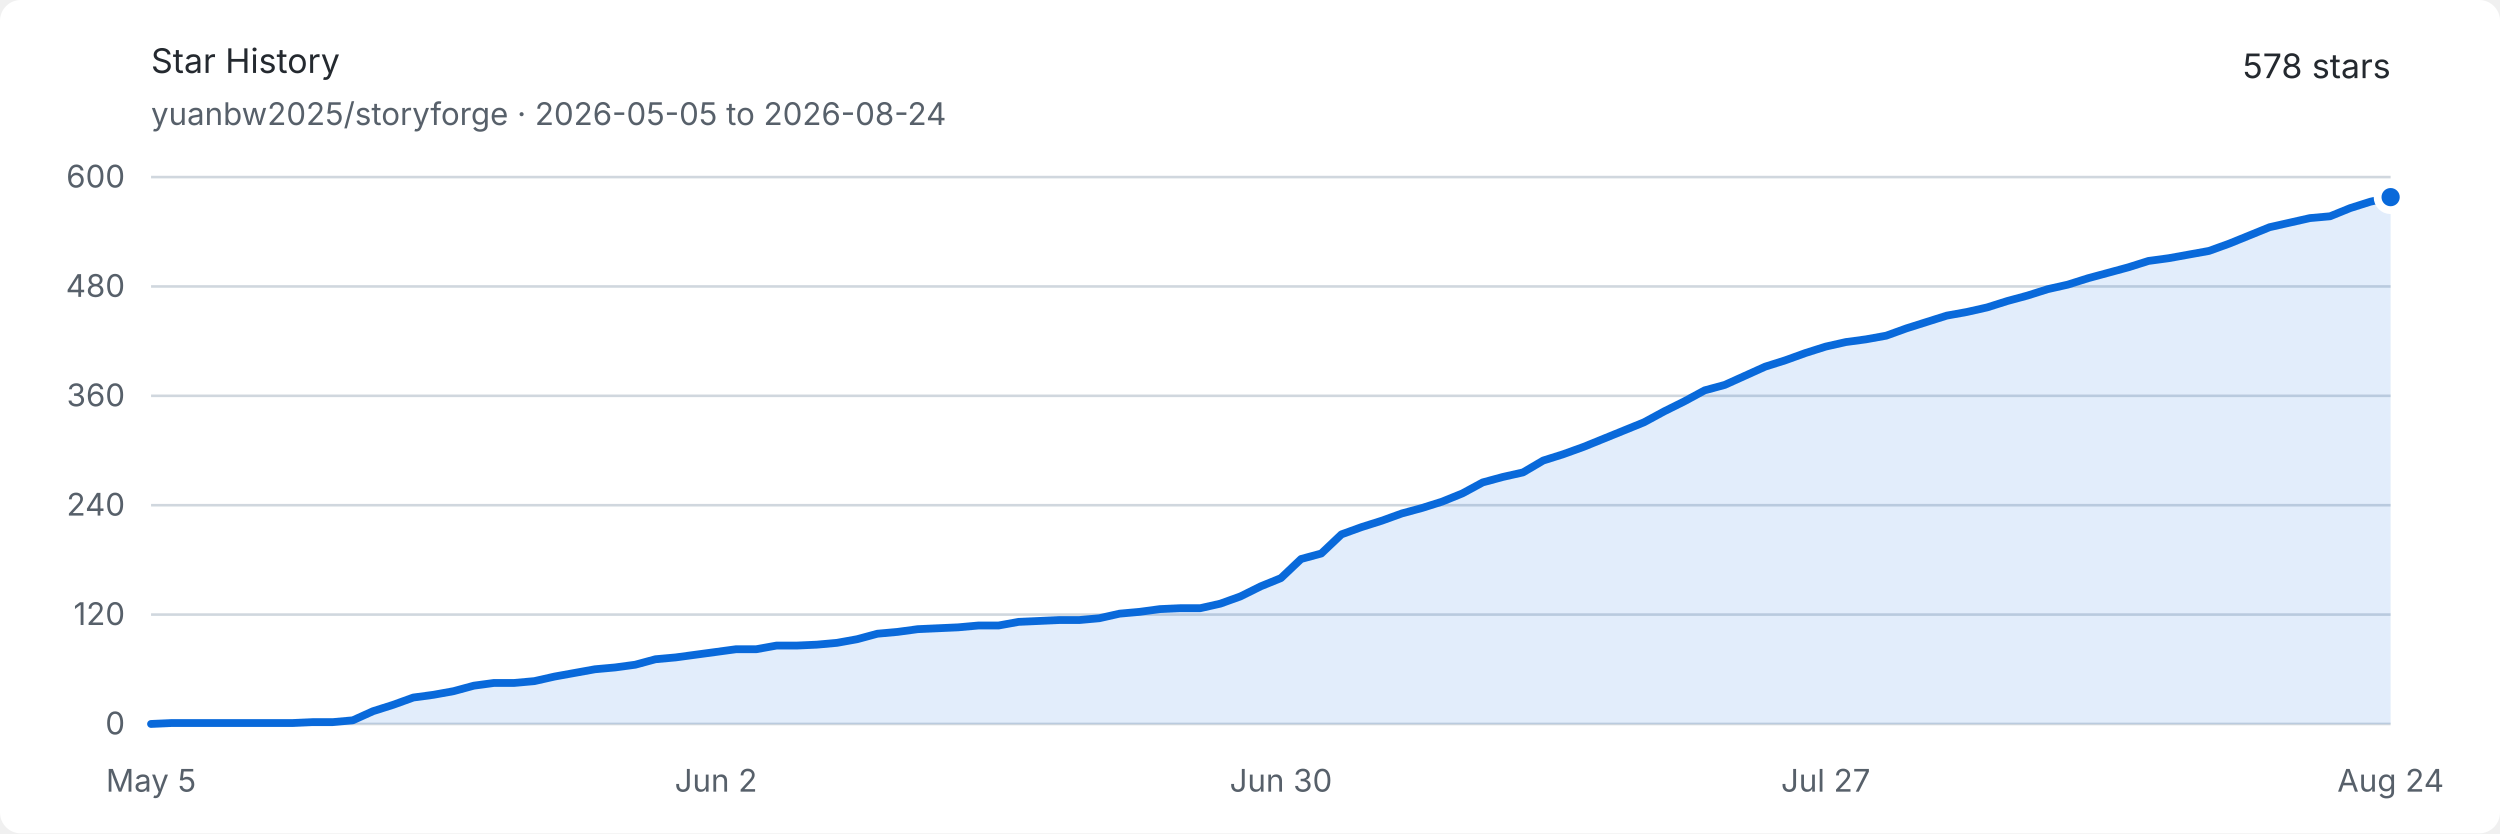
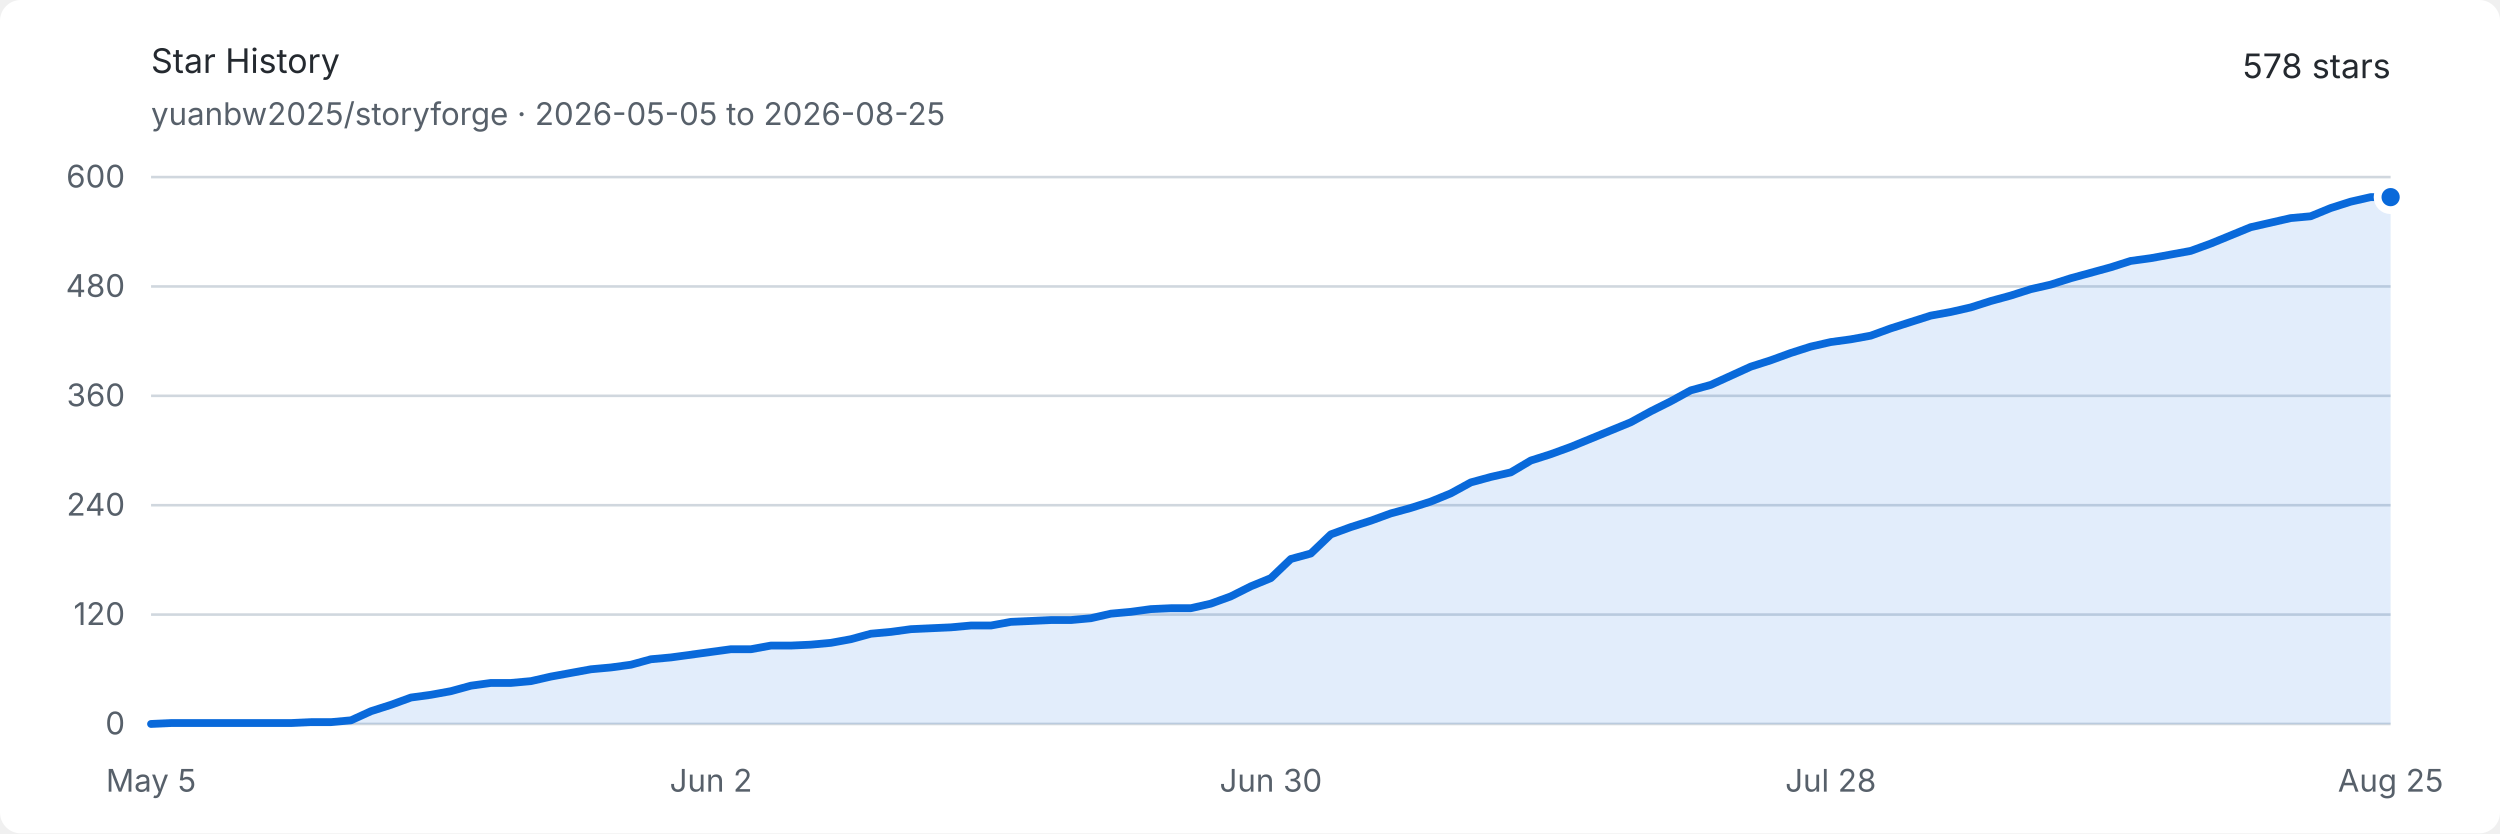
<svg xmlns="http://www.w3.org/2000/svg" width="960" height="320" viewBox="0 0 960 320" role="img" aria-labelledby="title description">
  <style>
    .background { fill: #ffffff; }
    .text { fill: #24292f; font: 13px -apple-system, BlinkMacSystemFont, "Segoe UI", sans-serif; }
    .muted { fill: #57606a; font: 12px -apple-system, BlinkMacSystemFont, "Segoe UI", sans-serif; }
    .grid { stroke: #d0d7de; stroke-width: 1; }
    .area { fill: #0969da; opacity: .12; }
    .line { fill: none; stroke: #0969da; stroke-width: 3; stroke-linejoin: round; stroke-linecap: round; }
    .endpoint { fill: #0969da; stroke: #ffffff; stroke-width: 3; }
    @media (prefers-color-scheme: dark) {
      .background { fill: #0d1117; }
      .text { fill: #e6edf3; }
      .muted { fill: #8d96a0; }
      .grid { stroke: #30363d; }
      .area { fill: #58a6ff; opacity: .16; }
      .line { stroke: #58a6ff; }
      .endpoint { fill: #58a6ff; stroke: #0d1117; }
    }
  </style>
  <rect class="background" width="960" height="320" rx="8" />
  <text class="text" x="58" y="28" font-size="18" font-weight="600">Star History</text>
-   <text class="muted" x="58" y="48">yuanbw2025/storyforge · 2026-05-05 to 2026-08-24</text>
+   <text class="muted" x="58" y="48">yuanbw2025/storyforge · 2026-05-05 to 2026-08-25</text>
  <text class="text" x="918" y="30" text-anchor="end" font-size="22" font-weight="600">578 stars</text>
  <line class="grid" x1="58" y1="278" x2="918" y2="278" />
  <text class="muted" x="48" y="282" text-anchor="end">0</text>
  <line class="grid" x1="58" y1="236" x2="918" y2="236" />
  <text class="muted" x="48" y="240" text-anchor="end">120</text>
  <line class="grid" x1="58" y1="194" x2="918" y2="194" />
  <text class="muted" x="48" y="198" text-anchor="end">240</text>
  <line class="grid" x1="58" y1="152" x2="918" y2="152" />
  <text class="muted" x="48" y="156" text-anchor="end">360</text>
  <line class="grid" x1="58" y1="110" x2="918" y2="110" />
  <text class="muted" x="48" y="114" text-anchor="end">480</text>
  <line class="grid" x1="58" y1="68" x2="918" y2="68" />
  <text class="muted" x="48" y="72" text-anchor="end">600</text>
  <text class="muted" x="58" y="304" text-anchor="middle">May 5</text>
-   <text class="muted" x="274.937" y="304" text-anchor="middle">Jun 2</text>
-   <text class="muted" x="491.874" y="304" text-anchor="middle">Jun 30</text>
-   <text class="muted" x="701.063" y="304" text-anchor="middle">Jul 27</text>
-   <text class="muted" x="918" y="304" text-anchor="middle">Aug 24</text>
-   <path class="area" d="M 58.00 278.00 L 65.75 277.65 L 73.50 277.65 L 81.24 277.65 L 88.99 277.65 L 96.74 277.65 L 104.49 277.65 L 112.23 277.65 L 119.98 277.30 L 127.73 277.30 L 135.48 276.60 L 143.23 273.10 L 150.97 270.65 L 158.72 267.85 L 166.47 266.80 L 174.22 265.40 L 181.96 263.30 L 189.71 262.25 L 197.46 262.25 L 205.21 261.55 L 212.95 259.80 L 220.70 258.40 L 228.45 257.00 L 236.20 256.30 L 243.95 255.25 L 251.69 253.15 L 259.44 252.45 L 267.19 251.40 L 274.94 250.35 L 282.68 249.30 L 290.43 249.30 L 298.18 247.90 L 305.93 247.90 L 313.68 247.55 L 321.42 246.85 L 329.17 245.45 L 336.92 243.35 L 344.67 242.65 L 352.41 241.60 L 360.16 241.25 L 367.91 240.90 L 375.66 240.20 L 383.41 240.20 L 391.15 238.80 L 398.90 238.45 L 406.65 238.10 L 414.40 238.10 L 422.14 237.40 L 429.89 235.65 L 437.64 234.95 L 445.39 233.90 L 453.14 233.55 L 460.88 233.55 L 468.63 231.80 L 476.38 229.00 L 484.13 225.15 L 491.87 222.00 L 499.62 214.65 L 507.37 212.55 L 515.12 205.20 L 522.86 202.40 L 530.61 199.95 L 538.36 197.15 L 546.11 195.05 L 553.86 192.60 L 561.60 189.45 L 569.35 185.25 L 577.10 183.15 L 584.85 181.40 L 592.59 176.85 L 600.34 174.40 L 608.09 171.60 L 615.84 168.45 L 623.59 165.30 L 631.33 162.15 L 639.08 157.95 L 646.83 154.10 L 654.58 149.90 L 662.32 147.80 L 670.07 144.30 L 677.82 140.80 L 685.57 138.35 L 693.32 135.55 L 701.06 133.10 L 708.81 131.35 L 716.56 130.30 L 724.31 128.90 L 732.05 126.10 L 739.80 123.65 L 747.55 121.20 L 755.30 119.80 L 763.05 118.05 L 770.79 115.60 L 778.54 113.50 L 786.29 111.05 L 794.04 109.30 L 801.78 106.85 L 809.53 104.75 L 817.28 102.65 L 825.03 100.20 L 832.77 99.15 L 840.52 97.75 L 848.27 96.35 L 856.02 93.55 L 863.77 90.40 L 871.51 87.25 L 879.26 85.50 L 887.01 83.75 L 894.76 83.05 L 902.50 79.90 L 910.25 77.45 L 918.00 75.70 L 918.00 278 L 58 278 Z" />
-   <path class="line" d="M 58.00 278.00 L 65.75 277.65 L 73.50 277.65 L 81.24 277.65 L 88.99 277.65 L 96.74 277.65 L 104.49 277.65 L 112.23 277.65 L 119.98 277.30 L 127.73 277.30 L 135.48 276.60 L 143.23 273.10 L 150.97 270.65 L 158.72 267.85 L 166.47 266.80 L 174.22 265.40 L 181.96 263.30 L 189.71 262.25 L 197.46 262.25 L 205.21 261.55 L 212.95 259.80 L 220.70 258.40 L 228.45 257.00 L 236.20 256.30 L 243.95 255.25 L 251.69 253.15 L 259.44 252.45 L 267.19 251.40 L 274.94 250.35 L 282.68 249.30 L 290.43 249.30 L 298.18 247.90 L 305.93 247.90 L 313.68 247.55 L 321.42 246.85 L 329.17 245.45 L 336.92 243.35 L 344.67 242.65 L 352.41 241.60 L 360.16 241.25 L 367.91 240.90 L 375.66 240.20 L 383.41 240.20 L 391.15 238.80 L 398.90 238.45 L 406.65 238.10 L 414.40 238.10 L 422.14 237.40 L 429.89 235.65 L 437.64 234.95 L 445.39 233.90 L 453.14 233.55 L 460.88 233.55 L 468.63 231.80 L 476.38 229.00 L 484.13 225.15 L 491.87 222.00 L 499.62 214.65 L 507.37 212.55 L 515.12 205.20 L 522.86 202.40 L 530.61 199.95 L 538.36 197.15 L 546.11 195.05 L 553.86 192.60 L 561.60 189.45 L 569.35 185.25 L 577.10 183.15 L 584.85 181.40 L 592.59 176.85 L 600.34 174.40 L 608.09 171.60 L 615.84 168.45 L 623.59 165.30 L 631.33 162.15 L 639.08 157.95 L 646.83 154.10 L 654.58 149.90 L 662.32 147.80 L 670.07 144.30 L 677.82 140.80 L 685.57 138.35 L 693.32 135.55 L 701.06 133.10 L 708.81 131.35 L 716.56 130.30 L 724.31 128.90 L 732.05 126.10 L 739.80 123.65 L 747.55 121.20 L 755.30 119.80 L 763.05 118.05 L 770.79 115.60 L 778.54 113.50 L 786.29 111.05 L 794.04 109.30 L 801.78 106.85 L 809.53 104.75 L 817.28 102.65 L 825.03 100.20 L 832.77 99.15 L 840.52 97.75 L 848.27 96.35 L 856.02 93.55 L 863.77 90.40 L 871.51 87.25 L 879.26 85.50 L 887.01 83.75 L 894.76 83.05 L 902.50 79.90 L 910.25 77.45 L 918.00 75.70" />
+   <text class="muted" x="273" y="304" text-anchor="middle">Jun 2</text>
+   <text class="muted" x="488" y="304" text-anchor="middle">Jun 30</text>
+   <text class="muted" x="703" y="304" text-anchor="middle">Jul 28</text>
+   <text class="muted" x="918" y="304" text-anchor="middle">Aug 25</text>
+   <path class="area" d="M 58.00 278.00 L 65.68 277.65 L 73.36 277.65 L 81.04 277.65 L 88.71 277.65 L 96.39 277.65 L 104.07 277.65 L 111.75 277.65 L 119.43 277.30 L 127.11 277.30 L 134.79 276.60 L 142.46 273.10 L 150.14 270.65 L 157.82 267.85 L 165.50 266.80 L 173.18 265.40 L 180.86 263.30 L 188.54 262.25 L 196.21 262.25 L 203.89 261.55 L 211.57 259.80 L 219.25 258.40 L 226.93 257.00 L 234.61 256.30 L 242.29 255.25 L 249.96 253.15 L 257.64 252.45 L 265.32 251.40 L 273.00 250.35 L 280.68 249.30 L 288.36 249.30 L 296.04 247.90 L 303.71 247.90 L 311.39 247.55 L 319.07 246.85 L 326.75 245.45 L 334.43 243.35 L 342.11 242.65 L 349.79 241.60 L 357.46 241.25 L 365.14 240.90 L 372.82 240.20 L 380.50 240.20 L 388.18 238.80 L 395.86 238.45 L 403.54 238.10 L 411.21 238.10 L 418.89 237.40 L 426.57 235.65 L 434.25 234.95 L 441.93 233.90 L 449.61 233.55 L 457.29 233.55 L 464.96 231.80 L 472.64 229.00 L 480.32 225.15 L 488.00 222.00 L 495.68 214.65 L 503.36 212.55 L 511.04 205.20 L 518.71 202.40 L 526.39 199.95 L 534.07 197.15 L 541.75 195.05 L 549.43 192.60 L 557.11 189.45 L 564.79 185.25 L 572.46 183.15 L 580.14 181.40 L 587.82 176.85 L 595.50 174.40 L 603.18 171.60 L 610.86 168.45 L 618.54 165.30 L 626.21 162.15 L 633.89 157.95 L 641.57 154.10 L 649.25 149.90 L 656.93 147.80 L 664.61 144.30 L 672.29 140.80 L 679.96 138.35 L 687.64 135.55 L 695.32 133.10 L 703.00 131.35 L 710.68 130.30 L 718.36 128.90 L 726.04 126.10 L 733.71 123.65 L 741.39 121.20 L 749.07 119.80 L 756.75 118.05 L 764.43 115.60 L 772.11 113.50 L 779.79 111.05 L 787.46 109.30 L 795.14 106.85 L 802.82 104.75 L 810.50 102.65 L 818.18 100.20 L 825.86 99.15 L 833.54 97.75 L 841.21 96.35 L 848.89 93.55 L 856.57 90.40 L 864.25 87.25 L 871.93 85.50 L 879.61 83.75 L 887.29 83.05 L 894.96 79.90 L 902.64 77.45 L 910.32 75.70 L 918.00 75.70 L 918.00 278 L 58 278 Z" />
+   <path class="line" d="M 58.00 278.00 L 65.68 277.65 L 73.36 277.65 L 81.04 277.65 L 88.71 277.65 L 96.39 277.65 L 104.07 277.65 L 111.75 277.65 L 119.43 277.30 L 127.11 277.30 L 134.79 276.60 L 142.46 273.10 L 150.14 270.65 L 157.82 267.85 L 165.50 266.80 L 173.18 265.40 L 180.86 263.30 L 188.54 262.25 L 196.21 262.25 L 203.89 261.55 L 211.57 259.80 L 219.25 258.40 L 226.93 257.00 L 234.61 256.30 L 242.29 255.25 L 249.96 253.15 L 257.64 252.45 L 265.32 251.40 L 273.00 250.35 L 280.68 249.30 L 288.36 249.30 L 296.04 247.90 L 303.71 247.90 L 311.39 247.55 L 319.07 246.85 L 326.75 245.45 L 334.43 243.35 L 342.11 242.65 L 349.79 241.60 L 357.46 241.25 L 365.14 240.90 L 372.82 240.20 L 380.50 240.20 L 388.18 238.80 L 395.86 238.45 L 403.54 238.10 L 411.21 238.10 L 418.89 237.40 L 426.57 235.65 L 434.25 234.95 L 441.93 233.90 L 449.61 233.55 L 457.29 233.55 L 464.96 231.80 L 472.64 229.00 L 480.32 225.15 L 488.00 222.00 L 495.68 214.65 L 503.36 212.55 L 511.04 205.20 L 518.71 202.40 L 526.39 199.95 L 534.07 197.15 L 541.75 195.05 L 549.43 192.60 L 557.11 189.45 L 564.79 185.25 L 572.46 183.15 L 580.14 181.40 L 587.82 176.85 L 595.50 174.40 L 603.18 171.60 L 610.86 168.45 L 618.54 165.30 L 626.21 162.15 L 633.89 157.95 L 641.57 154.10 L 649.25 149.90 L 656.93 147.80 L 664.61 144.30 L 672.29 140.80 L 679.96 138.35 L 687.64 135.55 L 695.32 133.10 L 703.00 131.35 L 710.68 130.30 L 718.36 128.90 L 726.04 126.10 L 733.71 123.65 L 741.39 121.20 L 749.07 119.80 L 756.75 118.05 L 764.43 115.60 L 772.11 113.50 L 779.79 111.05 L 787.46 109.30 L 795.14 106.85 L 802.82 104.75 L 810.50 102.65 L 818.18 100.20 L 825.86 99.15 L 833.54 97.75 L 841.21 96.35 L 848.89 93.55 L 856.57 90.40 L 864.25 87.25 L 871.93 85.50 L 879.61 83.75 L 887.29 83.05 L 894.96 79.90 L 902.64 77.45 L 910.32 75.70 L 918.00 75.70" />
  <circle class="endpoint" cx="918" cy="75.7" r="5" />
</svg>
